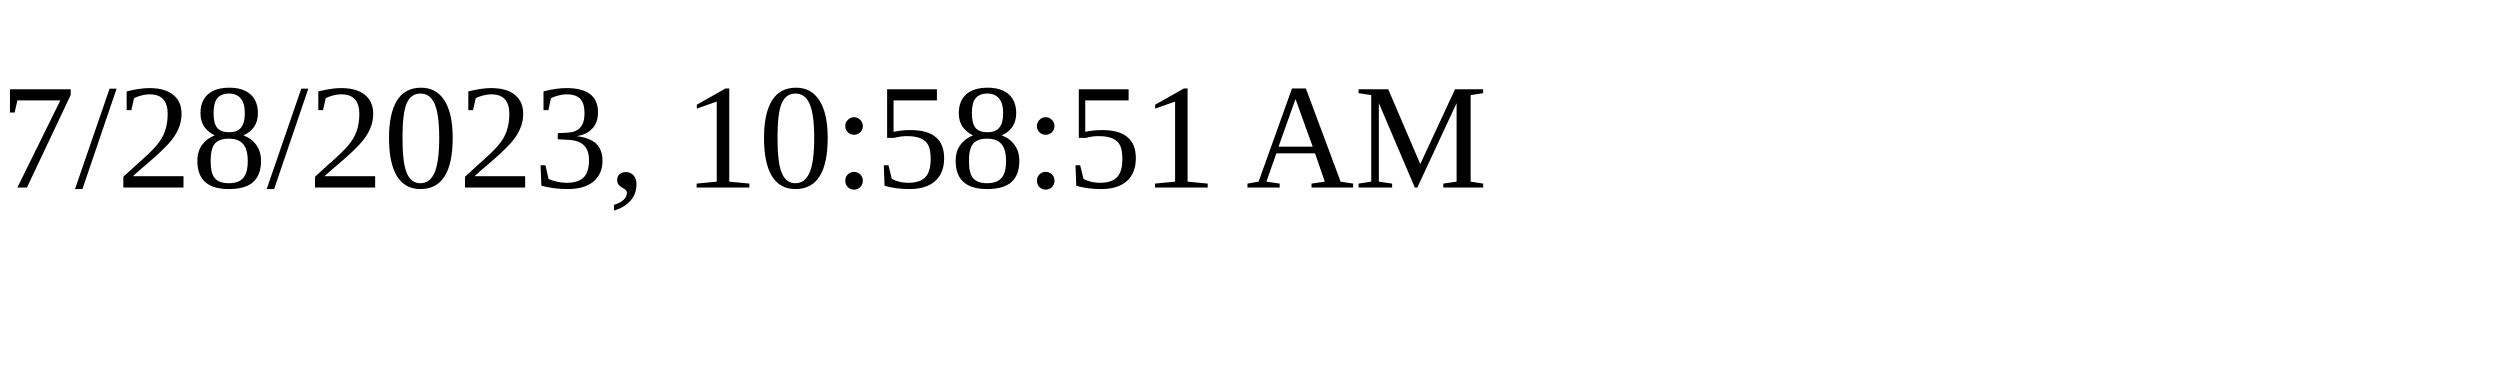
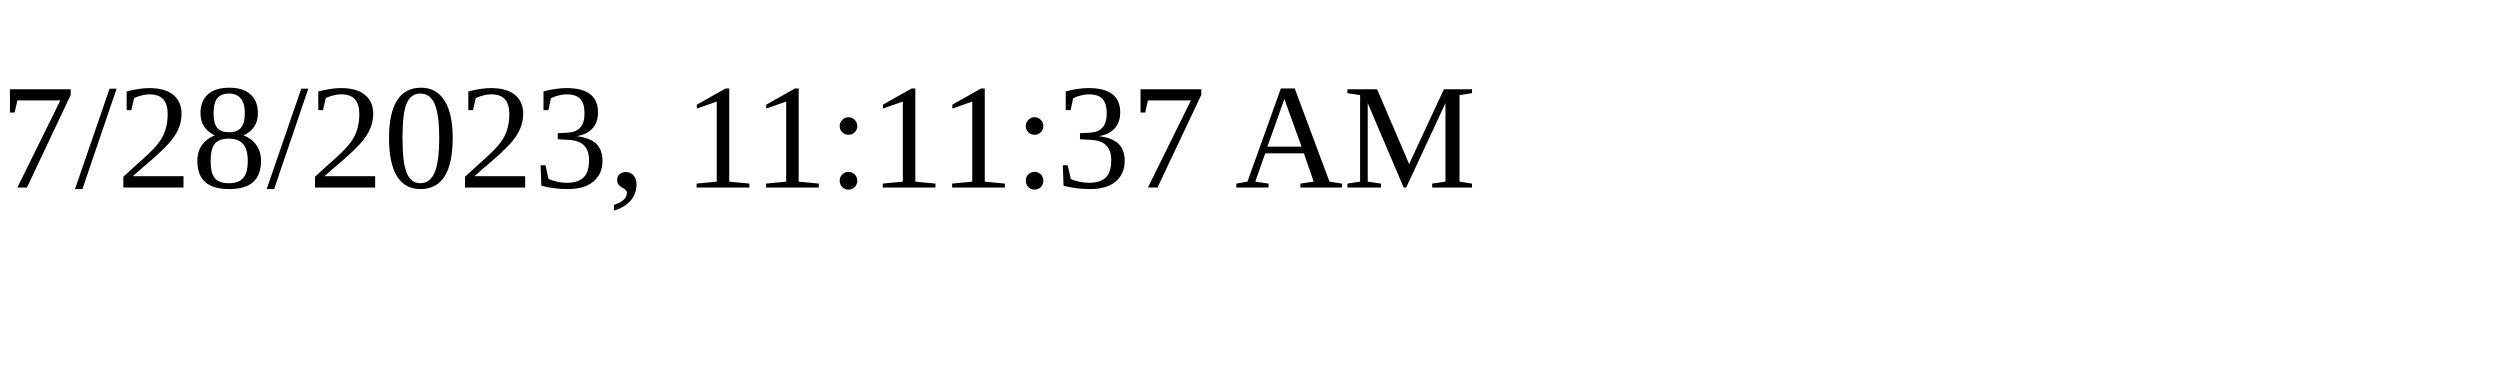
<svg xmlns="http://www.w3.org/2000/svg" height="30" width="200">
-   <text x="0" y="15">7/28/2023, 10:58:51 AM</text>
+   <text x="0" y="15">7/28/2023, 11:11:37 AM</text>
</svg>
